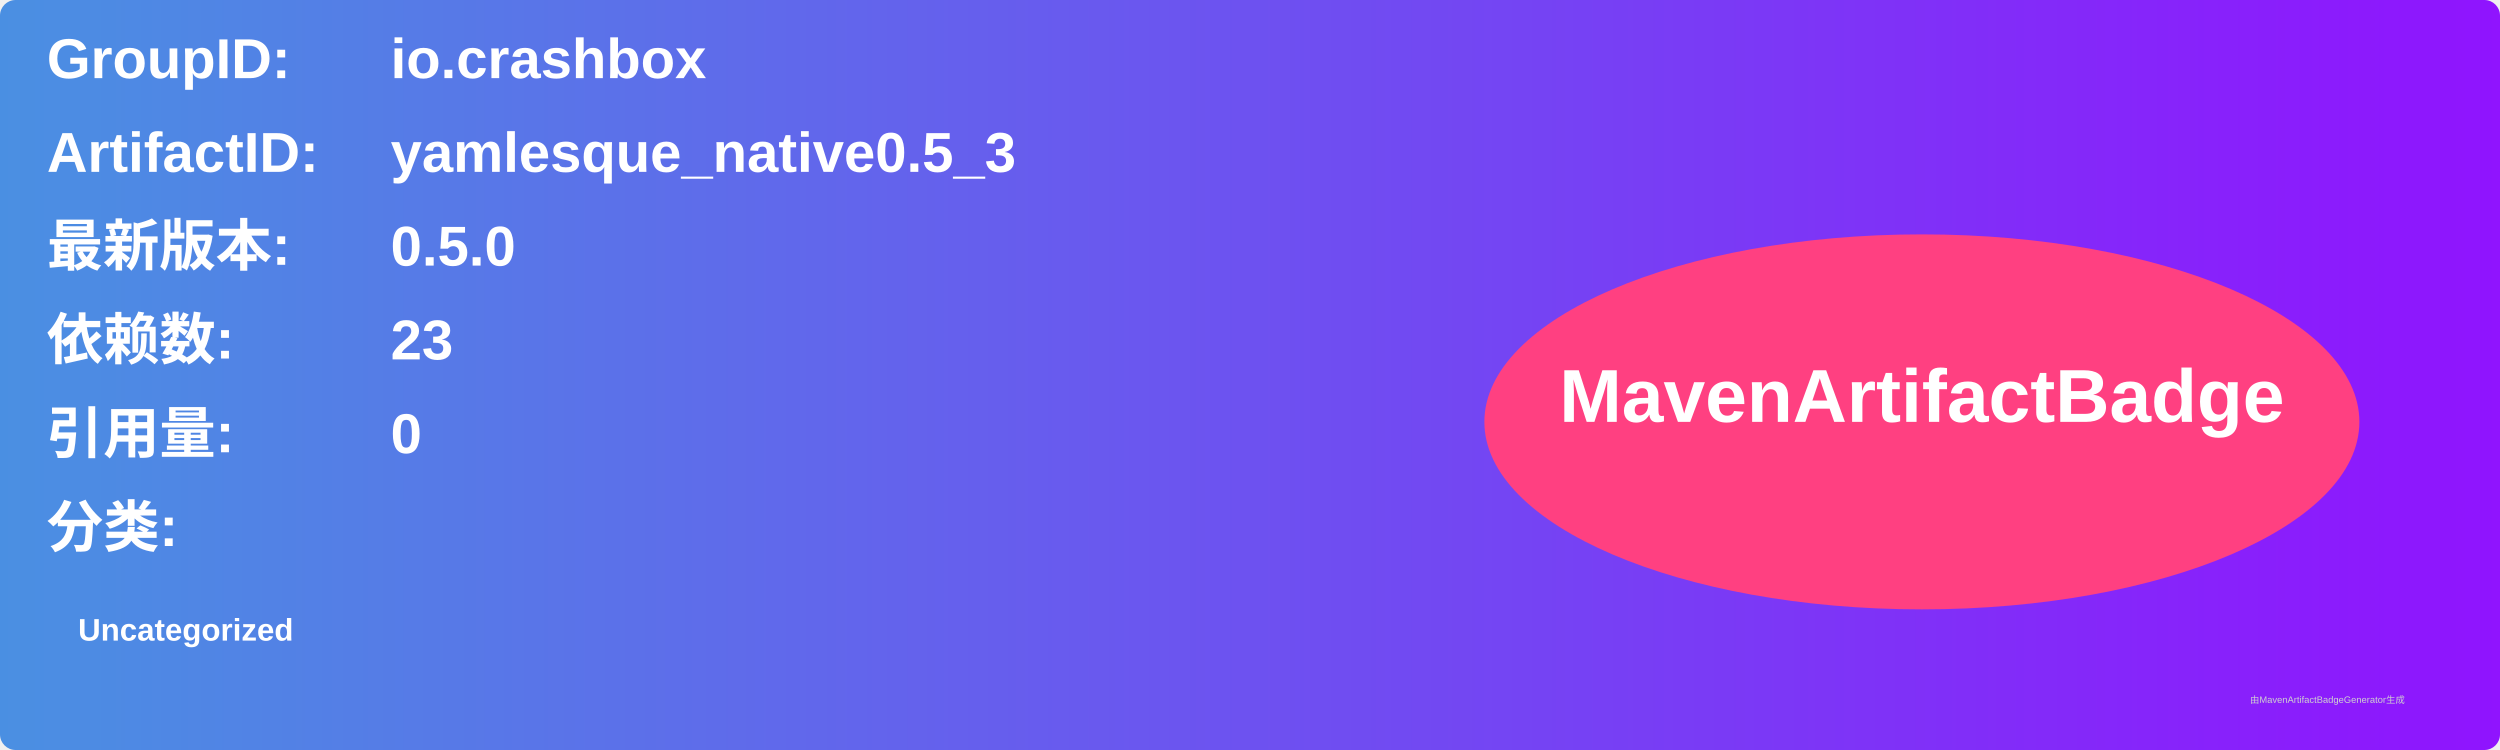
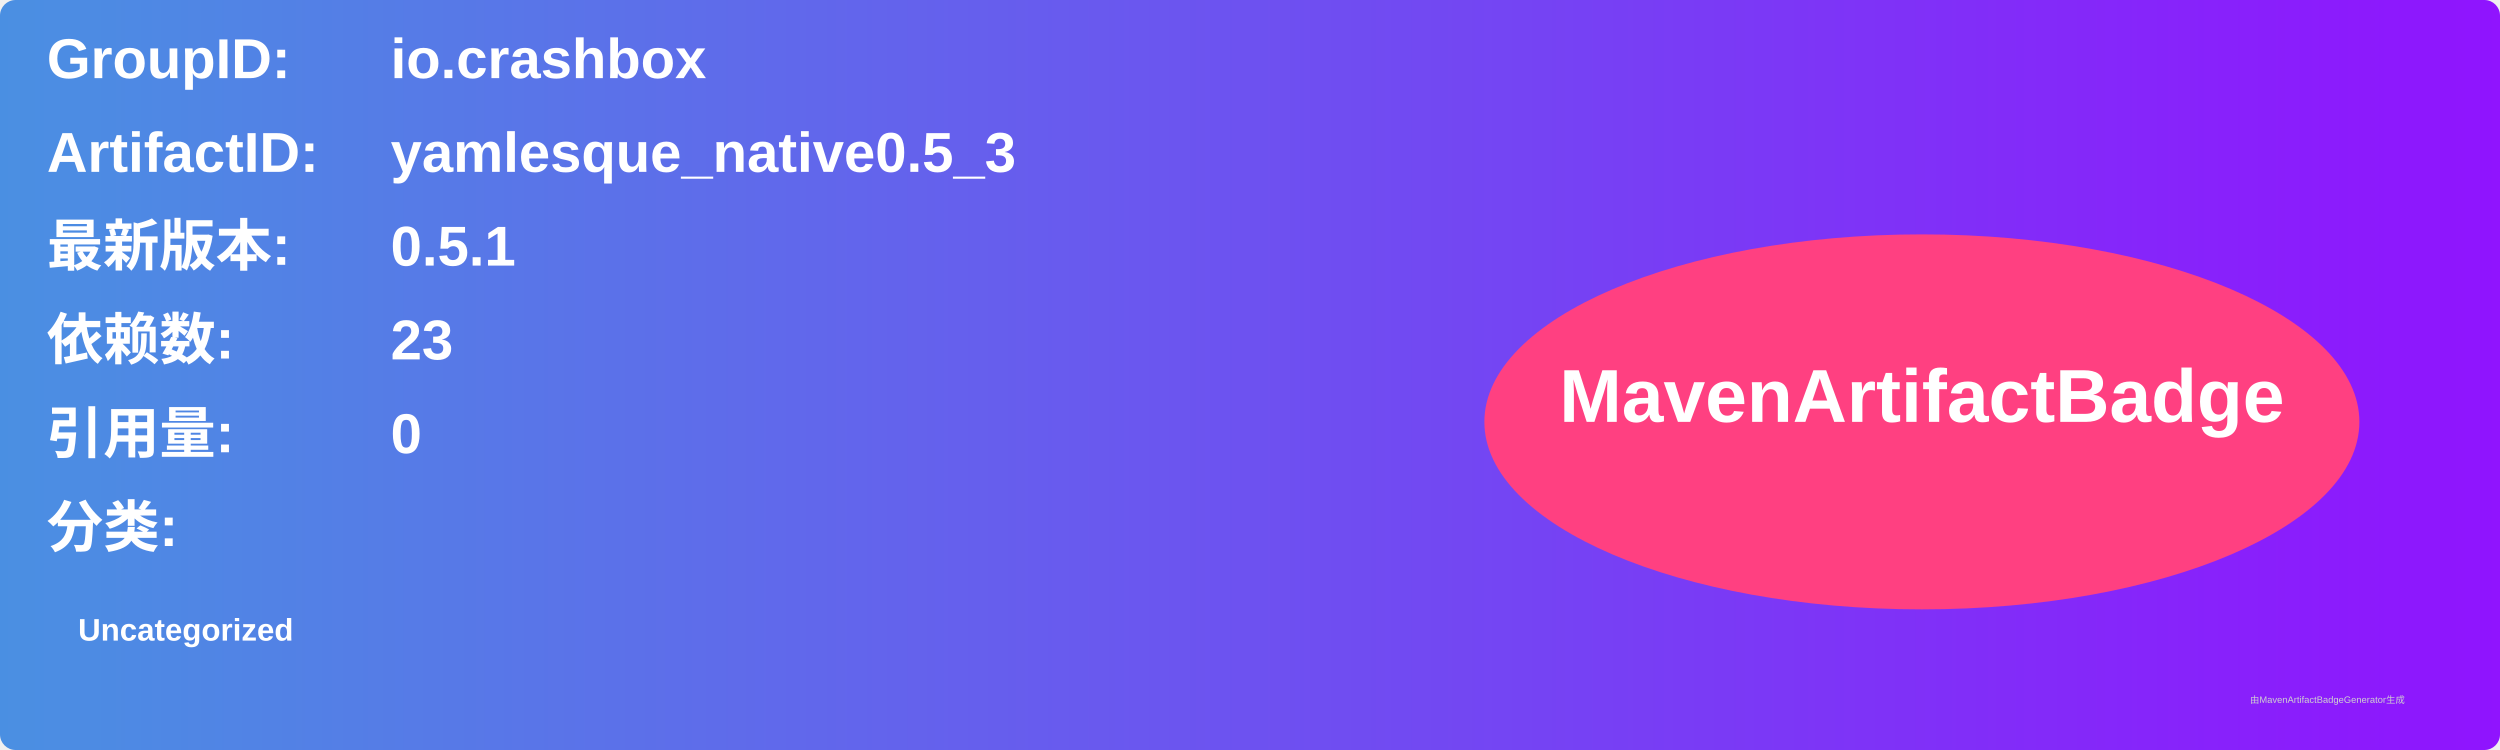
<svg xmlns="http://www.w3.org/2000/svg" width="800" height="240" viewBox="0 0 800 240">
  <linearGradient id="grad" x1="0%" y1="0%" x2="100%" y2="0%">
    <stop offset="0%" stop-color="#4a90e2" />
    <stop offset="100%" stop-color="#9013fe" />
  </linearGradient>
  <rect width="100%" height="100%" rx="5" ry="5" fill="url(#grad)" />
  <g transform="translate(15, 15)">
    <text x="0" y="10" font-family="Arial" font-size="18" fill="white" font-weight="bold" width="260">GroupID:</text>
    <text x="110" y="10" font-family="Arial" font-size="18" fill="white" font-weight="bold" width="460">io.crashbox</text>
    <text x="0" y="40" font-family="Arial" font-size="18" fill="white" font-weight="bold" width="260">ArtifactID:</text>
    <text x="110" y="40" font-family="Arial" font-size="18" fill="white" font-weight="bold" width="460">yamlesque_native0.5_3</text>
    <text x="0" y="70" font-family="Arial" font-size="18" fill="white" font-weight="bold">最新版本:</text>
    <text x="110" y="70" font-family="Arial" font-size="18" fill="white" font-weight="bold">
-       <tspan font-weight="bold">0.5.0</tspan>
+       <tspan font-weight="bold">0.5.1</tspan>
    </text>
    <text x="0" y="100" font-family="Arial" font-size="18" fill="white" font-weight="bold">依赖数: </text>
    <text x="110" y="100" font-family="Arial" font-size="18" fill="white">
      <tspan font-weight="bold">23</tspan>
    </text>
    <text x="0" y="130" font-family="Arial" font-size="18" fill="white" font-weight="bold">引用量: </text>
    <text x="110" y="130" font-family="Arial" font-size="18" fill="white">
      <tspan font-weight="bold">0</tspan>
    </text>
    <text x="0" y="160" font-family="Arial" font-size="18" fill="white" font-weight="bold">分类:</text>
    <text x="10" y="190" font-family="Arial" font-size="10" fill="white">
      <tspan font-weight="bold">Uncategorized</tspan>
    </text>
    <ellipse cx="600" cy="120" rx="140" ry="60" fill="#ff4081" />
    <text x="600" y="120" text-anchor="middle" font-family="Arial" font-size="24" fill="white" font-weight="bold">MavenArtifactBadge</text>
  </g>
  <text x="720" y="225" font-family="Arial" font-size="3" fill="#d0d0d0">由MavenArtifactBadgeGenerator生成</text>
</svg>
